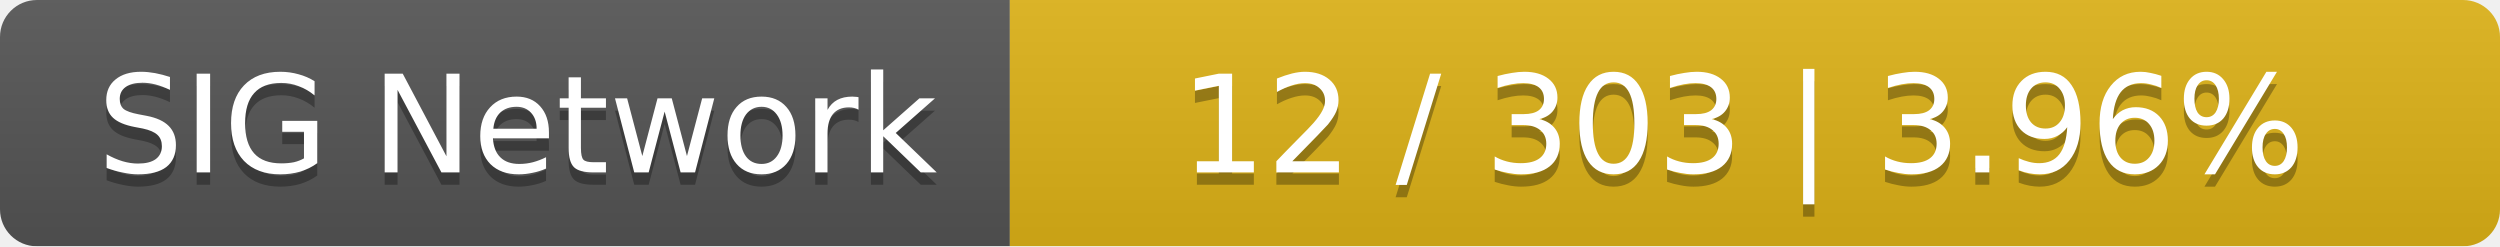
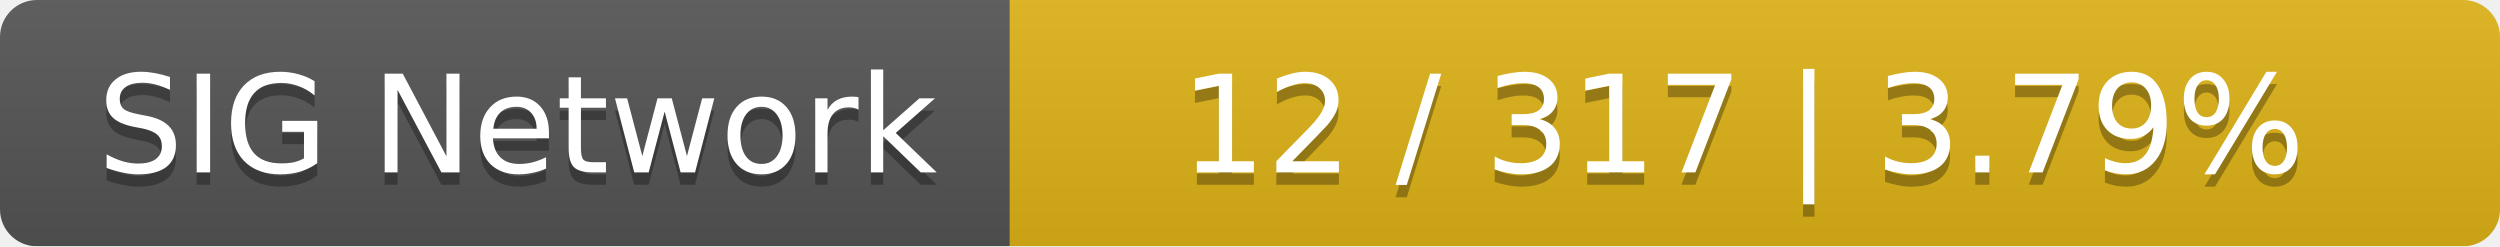
<svg xmlns="http://www.w3.org/2000/svg" width="203" height="20">
  <linearGradient id="smooth" x2="0" y2="100%">
    <stop offset="0" stop-color="#bbb" stop-opacity=".1" />
    <stop offset="1" stop-opacity=".1" />
  </linearGradient>
  <mask id="round">
    <rect width="203" height="20" rx="3" fill="#fff" />
  </mask>
  <g mask="url(#round)">
    <rect width="82" height="20" fill="#555" />
    <rect x="82" width="121" height="20" fill="#dfb317" />
    <rect width="203" height="20" fill="url(#smooth)" />
  </g>
  <g fill="#fff" text-anchor="middle" font-family="DejaVu Sans,Verdana,Geneva,sans-serif" font-size="11">
    <text x="42" y="15" fill="#010101" fill-opacity=".3">SIG Network</text>
    <text x="42" y="14">SIG Network</text>
-     <text x="141.5" y="15" fill="#010101" fill-opacity=".3">12 / 303    |    3.96%</text>
-     <text x="141.5" y="14">12 / 303    |    3.96%</text>
+     <text x="141.5" y="15" fill="#010101" fill-opacity=".3">12 / 317    |    3.79%</text>
+     <text x="141.5" y="14">12 / 317    |    3.79%</text>
  </g>
</svg>
